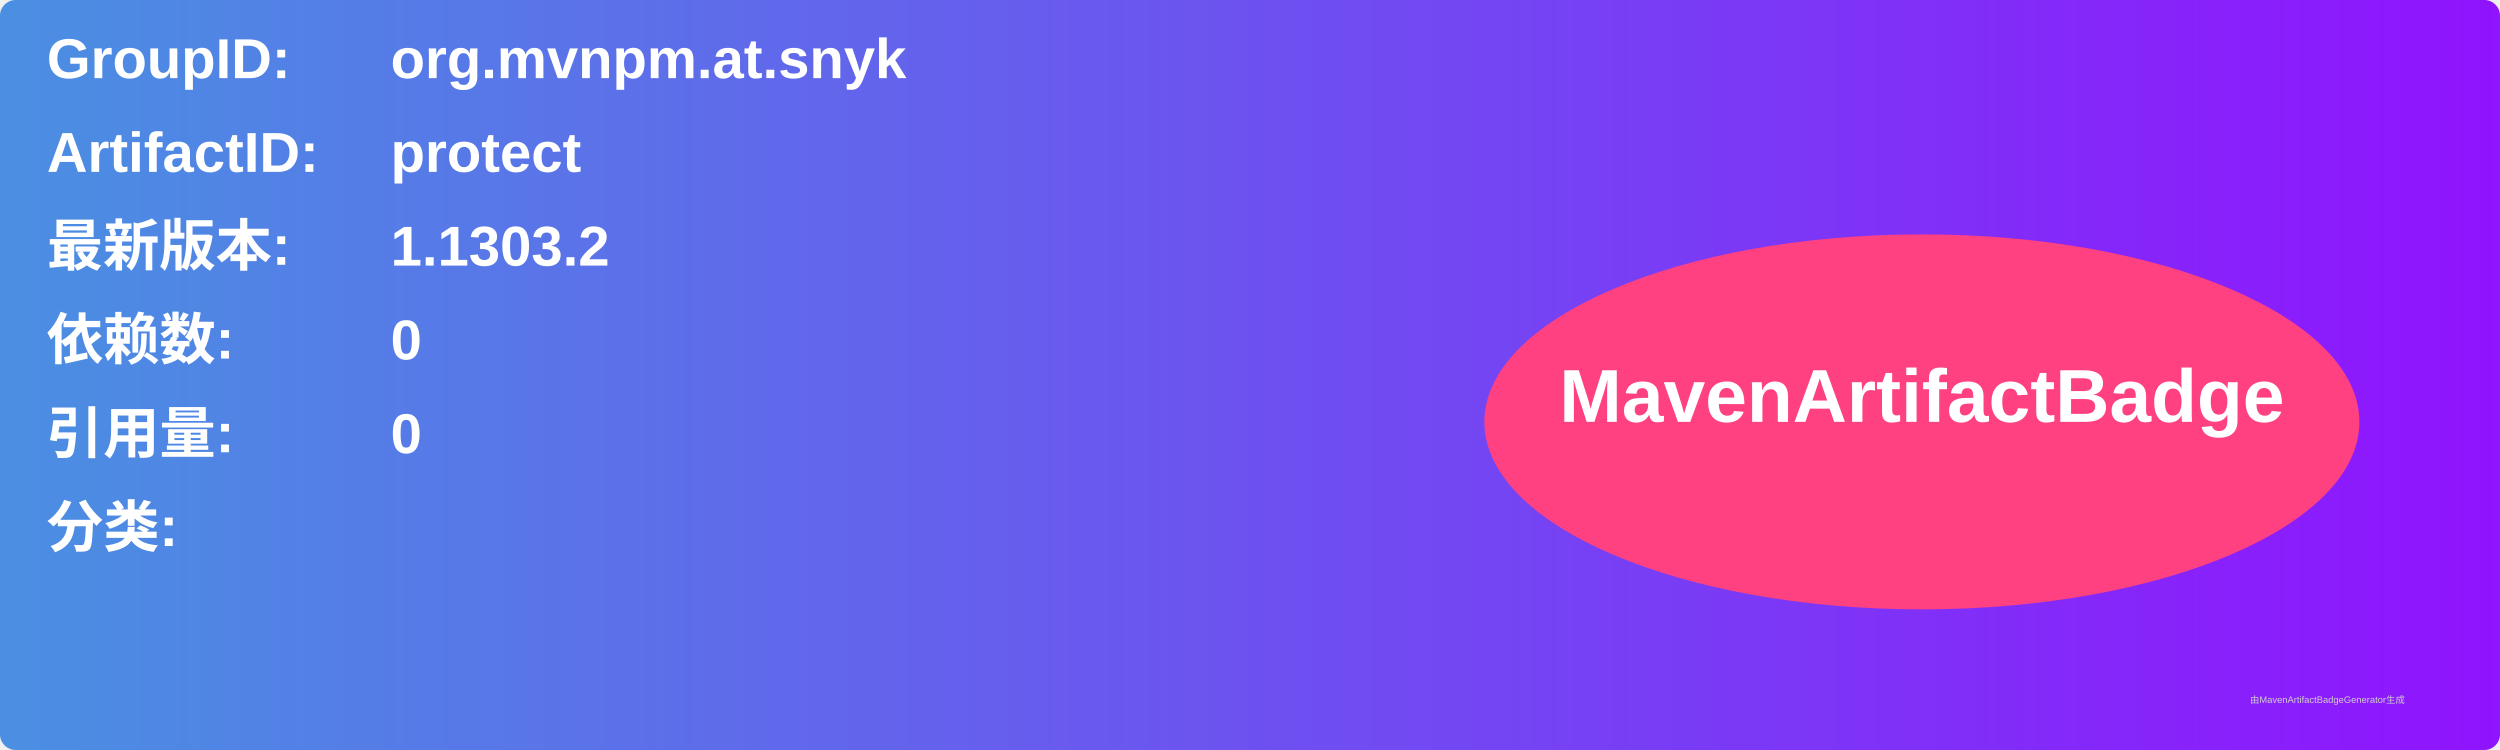
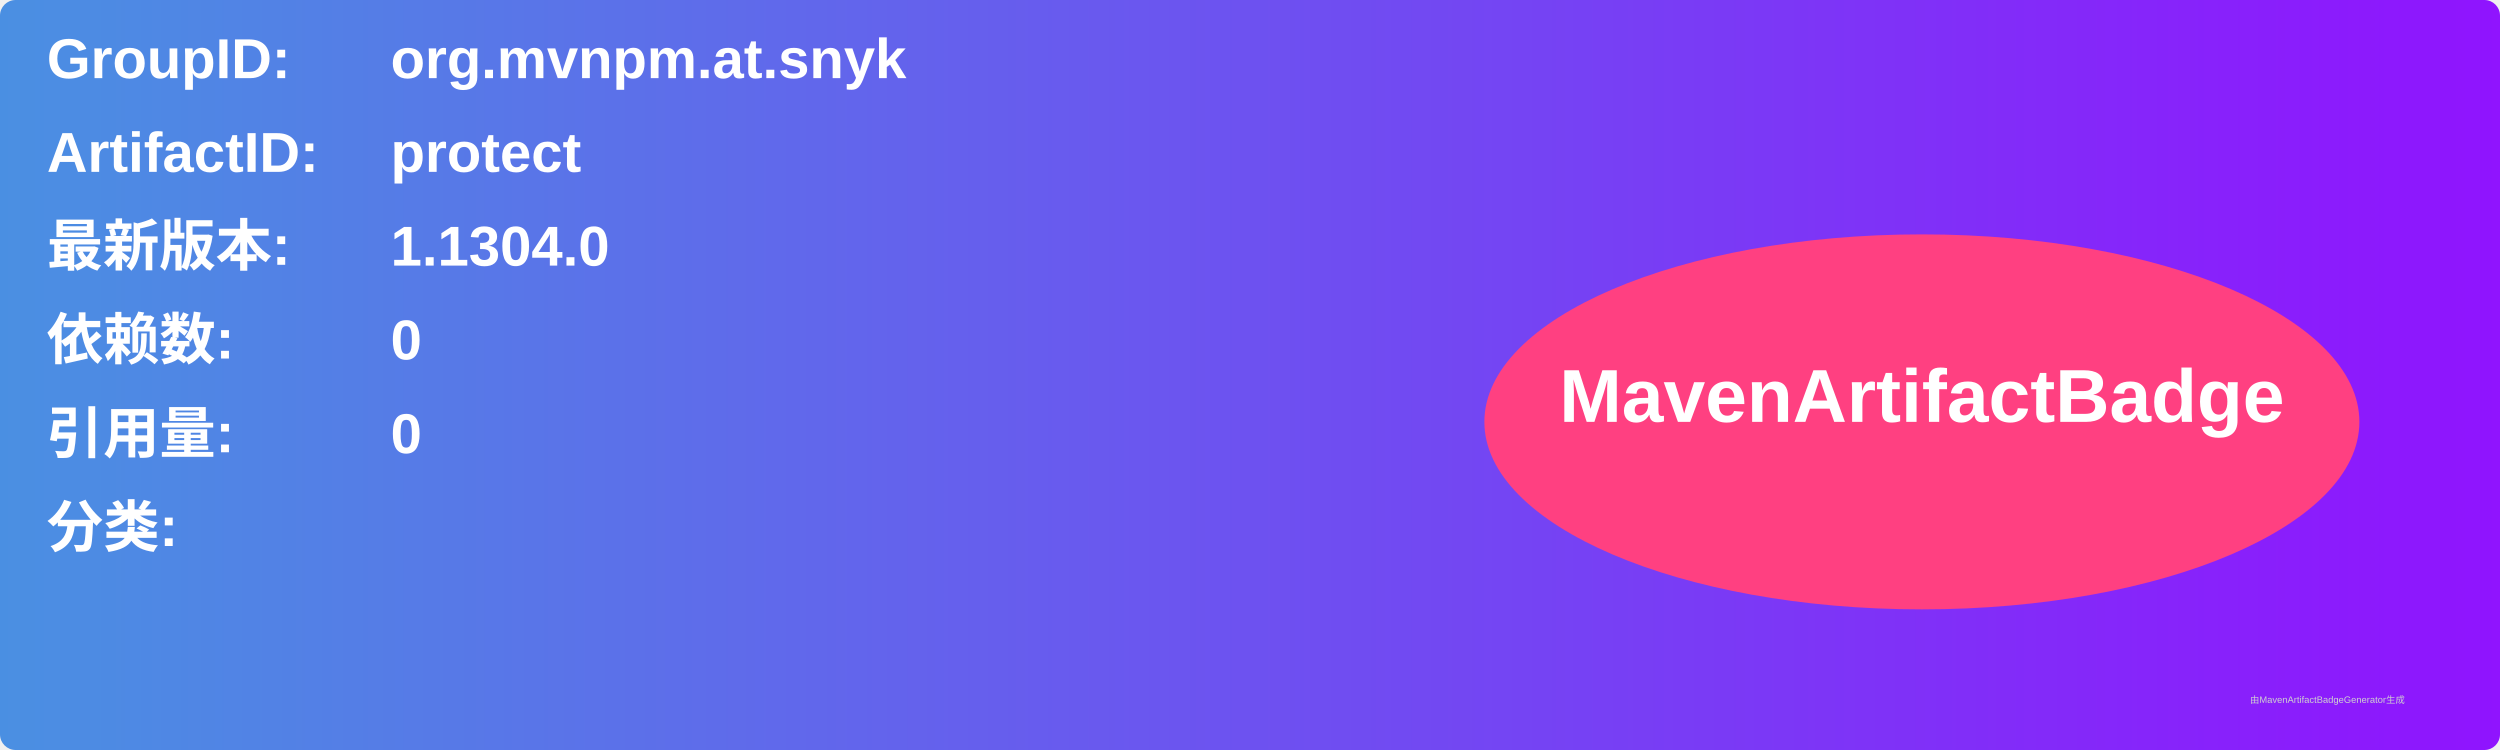
<svg xmlns="http://www.w3.org/2000/svg" width="800" height="240" viewBox="0 0 800 240">
  <linearGradient id="grad" x1="0%" y1="0%" x2="100%" y2="0%">
    <stop offset="0%" stop-color="#4a90e2" />
    <stop offset="100%" stop-color="#9013fe" />
  </linearGradient>
  <rect width="100%" height="100%" rx="5" ry="5" fill="url(#grad)" />
  <g transform="translate(15, 15)">
    <text x="0" y="10" font-family="Arial" font-size="18" fill="white" font-weight="bold" width="260">GroupID:</text>
    <text x="110" y="10" font-family="Arial" font-size="18" fill="white" font-weight="bold" width="460">org.mvnpm.at.snyk</text>
    <text x="0" y="40" font-family="Arial" font-size="18" fill="white" font-weight="bold" width="260">ArtifactID:</text>
    <text x="110" y="40" font-family="Arial" font-size="18" fill="white" font-weight="bold" width="460">protect</text>
    <text x="0" y="70" font-family="Arial" font-size="18" fill="white" font-weight="bold">最新版本:</text>
    <text x="110" y="70" font-family="Arial" font-size="18" fill="white" font-weight="bold">
-       <tspan font-weight="bold">1.1303.2</tspan>
+       <tspan font-weight="bold">1.1304.0</tspan>
    </text>
    <text x="0" y="100" font-family="Arial" font-size="18" fill="white" font-weight="bold">依赖数: </text>
    <text x="110" y="100" font-family="Arial" font-size="18" fill="white">
      <tspan font-weight="bold">0</tspan>
    </text>
    <text x="0" y="130" font-family="Arial" font-size="18" fill="white" font-weight="bold">引用量: </text>
    <text x="110" y="130" font-family="Arial" font-size="18" fill="white">
      <tspan font-weight="bold">0</tspan>
    </text>
    <text x="0" y="160" font-family="Arial" font-size="18" fill="white" font-weight="bold">分类:</text>
    <text x="10" y="190" font-family="Arial" font-size="10" fill="white">
      <tspan font-weight="bold" />
    </text>
    <ellipse cx="600" cy="120" rx="140" ry="60" fill="#ff4081" />
    <text x="600" y="120" text-anchor="middle" font-family="Arial" font-size="24" fill="white" font-weight="bold">MavenArtifactBadge</text>
  </g>
  <text x="720" y="225" font-family="Arial" font-size="3" fill="#d0d0d0">由MavenArtifactBadgeGenerator生成</text>
</svg>
